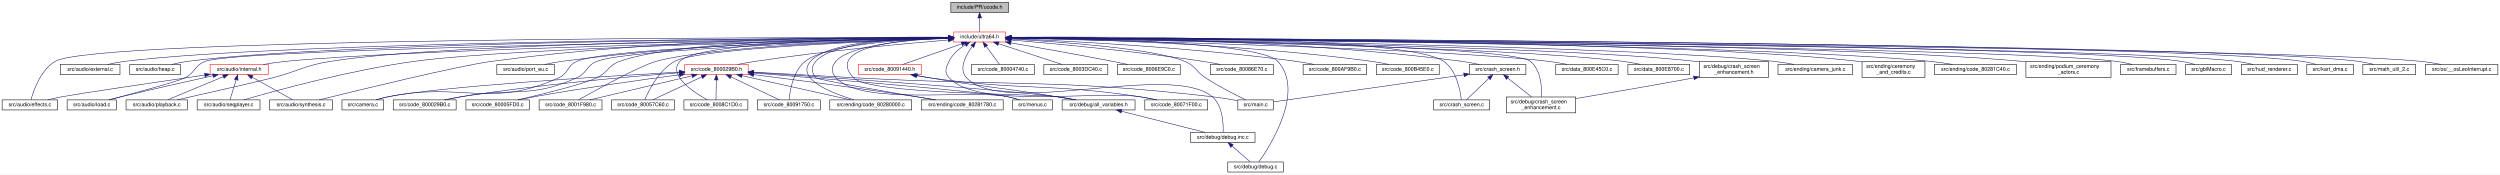
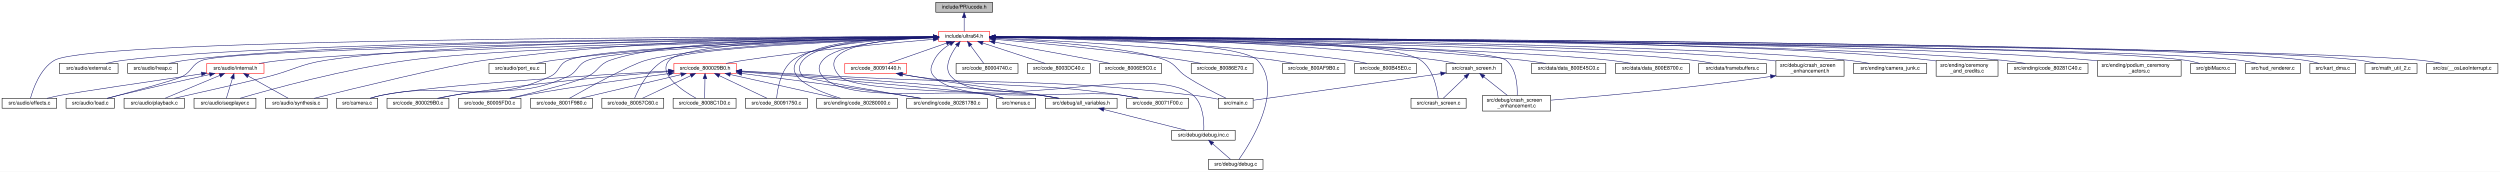
- <svg xmlns="http://www.w3.org/2000/svg" xmlns:xlink="http://www.w3.org/1999/xlink" width="4730pt" height="330pt" viewBox="0.00 0.00 4730.00 330.00">
+ <svg xmlns="http://www.w3.org/2000/svg" xmlns:xlink="http://www.w3.org/1999/xlink" width="4806pt" height="330pt" viewBox="0.00 0.00 4806.00 330.00">
  <g id="graph0" class="graph" transform="scale(1 1) rotate(0) translate(4 326)">
-     <polygon fill="white" stroke="transparent" points="-4,4 -4,-326 4726,-326 4726,4 -4,4" />
+     <polygon fill="white" stroke="transparent" points="-4,4 -4,-326 4802,-326 4802,4 -4,4" />
    <g id="node1" class="node">
      <g id="a_node1">
        <a xlink:title=" ">
          <polygon fill="#bfbfbf" stroke="black" points="1795,-302.5 1795,-321.5 1904,-321.5 1904,-302.5 1795,-302.5" />
          <text text-anchor="middle" x="1849.5" y="-309.5" font-family="Helvetica,sans-Serif" font-size="10.00">include/PR/ucode.h</text>
        </a>
      </g>
    </g>
    <g id="node2" class="node">
      <g id="a_node2">
        <a xlink:href="ultra64_8h.html" target="_top" xlink:title=" ">
          <polygon fill="white" stroke="red" points="1800.5,-246.5 1800.5,-265.5 1898.5,-265.5 1898.5,-246.5 1800.5,-246.5" />
          <text text-anchor="middle" x="1849.5" y="-253.5" font-family="Helvetica,sans-Serif" font-size="10.00">include/ultra64.h</text>
        </a>
      </g>
    </g>
    <g id="edge1" class="edge">
      <path fill="none" stroke="midnightblue" d="M1849.5,-291.8C1849.5,-282.91 1849.5,-272.78 1849.5,-265.75" />
      <polygon fill="midnightblue" stroke="midnightblue" points="1846,-292.08 1849.5,-302.08 1853,-292.08 1846,-292.08" />
    </g>
    <g id="node3" class="node">
      <g id="a_node3">
        <a xlink:href="effects_8c.html" target="_top" xlink:title=" ">
          <polygon fill="white" stroke="black" points="0,-118 0,-137 105,-137 105,-118 0,-118" />
          <text text-anchor="middle" x="52.5" y="-125" font-family="Helvetica,sans-Serif" font-size="10.00">src/audio/effects.c</text>
        </a>
      </g>
    </g>
    <g id="edge2" class="edge">
      <path fill="none" stroke="midnightblue" d="M1790.34,-255.08C1493.18,-255.29 174.79,-253.74 100.5,-210 72.77,-193.67 59.36,-154.57 54.6,-137.14" />
      <polygon fill="midnightblue" stroke="midnightblue" points="1790.48,-258.58 1800.47,-255.07 1790.47,-251.58 1790.48,-258.58" />
    </g>
    <g id="node4" class="node">
      <g id="a_node4">
        <a xlink:href="external_8c.html" target="_top" xlink:title=" ">
          <polygon fill="white" stroke="black" points="110,-185 110,-204 223,-204 223,-185 110,-185" />
          <text text-anchor="middle" x="166.5" y="-192" font-family="Helvetica,sans-Serif" font-size="10.00">src/audio/external.c</text>
        </a>
      </g>
    </g>
    <g id="edge3" class="edge">
      <path fill="none" stroke="midnightblue" d="M1790.17,-254.85C1536.61,-253.96 542.84,-248.06 232.5,-210 221.67,-208.67 210,-206.39 199.53,-204.03" />
      <polygon fill="midnightblue" stroke="midnightblue" points="1790.27,-258.35 1800.28,-254.88 1790.29,-251.35 1790.27,-258.35" />
    </g>
    <g id="node5" class="node">
      <g id="a_node5">
        <a xlink:href="heap_8c.html" target="_top" xlink:title=" ">
          <polygon fill="white" stroke="black" points="241.5,-185 241.5,-204 337.5,-204 337.5,-185 241.5,-185" />
          <text text-anchor="middle" x="289.5" y="-192" font-family="Helvetica,sans-Serif" font-size="10.00">src/audio/heap.c</text>
        </a>
      </g>
    </g>
    <g id="edge4" class="edge">
      <path fill="none" stroke="midnightblue" d="M1789.84,-254.8C1547.58,-253.73 636.86,-247.27 351.5,-210 341.31,-208.67 330.34,-206.39 320.5,-204.03" />
      <polygon fill="midnightblue" stroke="midnightblue" points="1790.18,-258.3 1800.19,-254.84 1790.21,-251.3 1790.18,-258.3" />
    </g>
    <g id="node6" class="node">
      <g id="a_node6">
        <a xlink:href="internal_8h.html" target="_top" xlink:title=" ">
          <polygon fill="white" stroke="red" points="393.5,-185 393.5,-204 503.5,-204 503.5,-185 393.5,-185" />
          <text text-anchor="middle" x="448.5" y="-192" font-family="Helvetica,sans-Serif" font-size="10.00">src/audio/internal.h</text>
        </a>
      </g>
    </g>
    <g id="edge5" class="edge">
      <path fill="none" stroke="midnightblue" d="M1790.09,-253.97C1567.86,-249.95 785.62,-234.37 537.5,-210 523.32,-208.61 507.98,-206.37 494.09,-204.07" />
      <polygon fill="midnightblue" stroke="midnightblue" points="1790.18,-257.47 1800.24,-254.15 1790.31,-250.47 1790.18,-257.47" />
    </g>
    <g id="node7" class="node">
      <g id="a_node7">
        <a xlink:href="load_8c.html" target="_top" xlink:title=" ">
          <polygon fill="white" stroke="black" points="123,-118 123,-137 216,-137 216,-118 123,-118" />
          <text text-anchor="middle" x="169.5" y="-125" font-family="Helvetica,sans-Serif" font-size="10.00">src/audio/load.c</text>
        </a>
      </g>
    </g>
    <g id="edge11" class="edge">
      <path fill="none" stroke="midnightblue" d="M1790.15,-254.24C1524.08,-250.7 451.28,-234.95 384.5,-210 364.08,-202.37 365.82,-189.09 346.5,-179 333.61,-172.27 249.59,-149.59 202.09,-137.03" />
      <polygon fill="midnightblue" stroke="midnightblue" points="1790.33,-257.74 1800.37,-254.38 1790.42,-250.74 1790.33,-257.74" />
    </g>
    <g id="node8" class="node">
      <g id="a_node8">
        <a xlink:href="playback_8c.html" target="_top" xlink:title=" ">
          <polygon fill="white" stroke="black" points="234.5,-118 234.5,-137 350.5,-137 350.5,-118 234.5,-118" />
          <text text-anchor="middle" x="292.5" y="-125" font-family="Helvetica,sans-Serif" font-size="10.00">src/audio/playback.c</text>
        </a>
      </g>
    </g>
    <g id="edge12" class="edge">
      <path fill="none" stroke="midnightblue" d="M1790.26,-254.71C1577.25,-253.39 850.72,-246.25 621.5,-210 571.75,-202.13 561.28,-191.53 512.5,-179 478.53,-170.28 384.5,-149.06 331.02,-137.09" />
      <polygon fill="midnightblue" stroke="midnightblue" points="1790.29,-258.21 1800.31,-254.77 1790.33,-251.21 1790.29,-258.21" />
    </g>
    <g id="node9" class="node">
      <g id="a_node9">
        <a xlink:href="seqplayer_8c.html" target="_top" xlink:title=" ">
          <polygon fill="white" stroke="black" points="369,-118 369,-137 488,-137 488,-118 369,-118" />
          <text text-anchor="middle" x="428.5" y="-125" font-family="Helvetica,sans-Serif" font-size="10.00">src/audio/seqplayer.c</text>
        </a>
      </g>
    </g>
    <g id="edge14" class="edge">
      <path fill="none" stroke="midnightblue" d="M1790.33,-253.95C1595.92,-250.29 978.06,-236.79 780.5,-210 658.67,-193.48 517.06,-154.48 457.37,-137.11" />
      <polygon fill="midnightblue" stroke="midnightblue" points="1790.29,-257.45 1800.35,-254.14 1790.42,-250.46 1790.29,-257.45" />
    </g>
    <g id="node10" class="node">
      <g id="a_node10">
        <a xlink:href="synthesis_8c.html" target="_top" xlink:title=" ">
          <polygon fill="white" stroke="black" points="506,-118 506,-137 625,-137 625,-118 506,-118" />
          <text text-anchor="middle" x="565.5" y="-125" font-family="Helvetica,sans-Serif" font-size="10.00">src/audio/synthesis.c</text>
        </a>
      </g>
    </g>
    <g id="edge15" class="edge">
      <path fill="none" stroke="midnightblue" d="M1790.03,-255.66C1642.86,-256.51 1250.17,-254.09 926.5,-210 862.6,-201.3 676.92,-156.13 599.76,-137.03" />
      <polygon fill="midnightblue" stroke="midnightblue" points="1790.22,-259.16 1800.19,-255.59 1790.17,-252.16 1790.22,-259.16" />
    </g>
    <g id="node11" class="node">
      <g id="a_node11">
        <a xlink:href="port__eu_8c.html" target="_top" xlink:title=" ">
          <polygon fill="white" stroke="black" points="936,-185 936,-204 1045,-204 1045,-185 936,-185" />
          <text text-anchor="middle" x="990.5" y="-192" font-family="Helvetica,sans-Serif" font-size="10.00">src/audio/port_eu.c</text>
        </a>
      </g>
    </g>
    <g id="edge13" class="edge">
      <path fill="none" stroke="midnightblue" d="M1789.97,-254.66C1657.9,-253.22 1330.64,-246 1059.5,-210 1048.58,-208.55 1036.81,-206.33 1026.14,-204.05" />
      <polygon fill="midnightblue" stroke="midnightblue" points="1790.23,-258.16 1800.26,-254.76 1790.3,-251.16 1790.23,-258.16" />
    </g>
    <g id="node12" class="node">
      <g id="a_node12">
        <a xlink:href="camera_8c.html" target="_top" xlink:title=" ">
          <polygon fill="white" stroke="black" points="643,-118 643,-137 722,-137 722,-118 643,-118" />
          <text text-anchor="middle" x="682.5" y="-125" font-family="Helvetica,sans-Serif" font-size="10.00">src/camera.c</text>
        </a>
      </g>
    </g>
    <g id="edge16" class="edge">
      <path fill="none" stroke="midnightblue" d="M1790.1,-253.77C1622.1,-249.96 1151.52,-237 1087.5,-210 1068.66,-202.05 1072.13,-187.43 1053.5,-179 921.91,-119.42 872,-172.01 730.5,-143 723,-141.46 714.98,-139.27 707.69,-137.05" />
      <polygon fill="midnightblue" stroke="midnightblue" points="1790.18,-257.27 1800.25,-253.99 1790.33,-250.27 1790.18,-257.27" />
    </g>
    <g id="node13" class="node">
      <g id="a_node13">
        <a xlink:href="code__800029B0_8c.html" target="_top" xlink:title=" ">
          <polygon fill="white" stroke="black" points="740,-118 740,-137 859,-137 859,-118 740,-118" />
          <text text-anchor="middle" x="799.5" y="-125" font-family="Helvetica,sans-Serif" font-size="10.00">src/code_800029B0.c</text>
        </a>
      </g>
    </g>
    <g id="edge17" class="edge">
      <path fill="none" stroke="midnightblue" d="M1790.11,-253.39C1628.11,-248.72 1186.6,-233.92 1125.5,-210 1105.2,-202.05 1107.37,-187.96 1087.5,-179 997.58,-138.45 965.46,-161.15 868.5,-143 858.75,-141.18 848.27,-139.05 838.49,-137.01" />
      <polygon fill="midnightblue" stroke="midnightblue" points="1790.27,-256.9 1800.37,-253.69 1790.47,-249.9 1790.27,-256.9" />
    </g>
    <g id="node14" class="node">
      <g id="a_node14">
        <a xlink:href="code__800029B0_8h.html" target="_top" xlink:title=" ">
          <polygon fill="white" stroke="red" points="1291.5,-185 1291.5,-204 1411.5,-204 1411.5,-185 1291.5,-185" />
          <text text-anchor="middle" x="1351.5" y="-192" font-family="Helvetica,sans-Serif" font-size="10.00">src/code_800029B0.h</text>
        </a>
      </g>
    </g>
    <g id="edge18" class="edge">
      <path fill="none" stroke="midnightblue" d="M1790.21,-250.36C1708.04,-243.55 1555.01,-229.52 1425.5,-210 1414.5,-208.34 1402.64,-206.19 1391.71,-204.05" />
      <polygon fill="midnightblue" stroke="midnightblue" points="1790.1,-253.86 1800.36,-251.19 1790.68,-246.89 1790.1,-253.86" />
    </g>
    <g id="node15" class="node">
      <g id="a_node15">
        <a xlink:href="code__80005FD0_8c.html" target="_top" xlink:title=" ">
          <polygon fill="white" stroke="black" points="877.5,-118 877.5,-137 997.5,-137 997.5,-118 877.5,-118" />
          <text text-anchor="middle" x="937.5" y="-125" font-family="Helvetica,sans-Serif" font-size="10.00">src/code_80005FD0.c</text>
        </a>
      </g>
    </g>
    <g id="edge34" class="edge">
      <path fill="none" stroke="midnightblue" d="M1789.96,-255.25C1645.9,-255.18 1282.03,-250.84 1168.5,-210 1146.33,-202.03 1146.78,-189.11 1125.5,-179 1099.1,-166.46 1022.52,-147.8 975.65,-137.03" />
      <polygon fill="midnightblue" stroke="midnightblue" points="1790.36,-258.75 1800.36,-255.25 1790.36,-251.75 1790.36,-258.75" />
    </g>
    <g id="node16" class="node">
      <g id="a_node16">
        <a xlink:href="code__8001F980_8c.html" target="_top" xlink:title=" ">
          <polygon fill="white" stroke="black" points="1016,-118 1016,-137 1135,-137 1135,-118 1016,-118" />
          <text text-anchor="middle" x="1075.5" y="-125" font-family="Helvetica,sans-Serif" font-size="10.00">src/code_8001F980.c</text>
        </a>
      </g>
    </g>
    <g id="edge35" class="edge">
      <path fill="none" stroke="midnightblue" d="M1789.85,-253.58C1656.99,-249.92 1340.35,-238.44 1237.5,-210 1207,-201.57 1124.53,-156.13 1090.5,-137" />
      <polygon fill="midnightblue" stroke="midnightblue" points="1790.14,-257.08 1800.23,-253.86 1790.33,-250.09 1790.14,-257.08" />
    </g>
    <g id="node17" class="node">
      <g id="a_node17">
        <a xlink:href="code__80057C60_8c.html" target="_top" xlink:title=" ">
          <polygon fill="white" stroke="black" points="1153,-118 1153,-137 1272,-137 1272,-118 1153,-118" />
          <text text-anchor="middle" x="1212.5" y="-125" font-family="Helvetica,sans-Serif" font-size="10.00">src/code_80057C60.c</text>
        </a>
      </g>
    </g>
    <g id="edge37" class="edge">
      <path fill="none" stroke="midnightblue" d="M1790.12,-253.16C1651.9,-248.47 1316.95,-234.69 1272.5,-210 1242.39,-193.28 1223.22,-154.39 1215.88,-137.08" />
      <polygon fill="midnightblue" stroke="midnightblue" points="1790.01,-256.66 1800.12,-253.49 1790.25,-249.66 1790.01,-256.66" />
    </g>
    <g id="node18" class="node">
      <g id="a_node18">
        <a xlink:href="code__8008C1D0_8c.html" target="_top" xlink:title=" ">
          <polygon fill="white" stroke="black" points="1290,-118 1290,-137 1411,-137 1411,-118 1290,-118" />
          <text text-anchor="middle" x="1350.5" y="-125" font-family="Helvetica,sans-Serif" font-size="10.00">src/code_8008C1D0.c</text>
        </a>
      </g>
    </g>
    <g id="edge41" class="edge">
      <path fill="none" stroke="midnightblue" d="M1790.37,-254.74C1652.04,-253.52 1316.45,-246.75 1282.5,-210 1258.87,-184.42 1307.19,-152.19 1334.11,-137.07" />
      <polygon fill="midnightblue" stroke="midnightblue" points="1790.35,-258.24 1800.38,-254.82 1790.4,-251.24 1790.35,-258.24" />
    </g>
    <g id="node19" class="node">
      <g id="a_node19">
        <a xlink:href="code__80091750_8c.html" target="_top" xlink:title=" ">
          <polygon fill="white" stroke="black" points="1429,-118 1429,-137 1548,-137 1548,-118 1429,-118" />
          <text text-anchor="middle" x="1488.5" y="-125" font-family="Helvetica,sans-Serif" font-size="10.00">src/code_80091750.c</text>
        </a>
      </g>
    </g>
    <g id="edge45" class="edge">
      <path fill="none" stroke="midnightblue" d="M1790.28,-254.02C1706.83,-251.47 1560.24,-242.37 1519.5,-210 1496.39,-191.64 1490.5,-153.96 1489,-137.05" />
      <polygon fill="midnightblue" stroke="midnightblue" points="1790.28,-257.52 1800.38,-254.3 1790.48,-250.52 1790.28,-257.52" />
    </g>
    <g id="node20" class="node">
      <g id="a_node20">
        <a xlink:href="all__variables_8h.html" target="_top" xlink:title=" ">
          <polygon fill="white" stroke="black" points="2005.5,-118 2005.5,-137 2143.5,-137 2143.5,-118 2005.5,-118" />
          <text text-anchor="middle" x="2074.5" y="-125" font-family="Helvetica,sans-Serif" font-size="10.00">src/debug/all_variables.h</text>
        </a>
      </g>
    </g>
-     <g id="edge55" class="edge">
+     <g id="edge56" class="edge">
      <path fill="none" stroke="midnightblue" d="M1790.23,-254.39C1703.18,-251.54 1556.63,-238.14 1610.5,-179 1639.43,-147.24 1952.94,-148.88 1995.5,-143 2007.38,-141.36 2020.19,-139.18 2031.97,-137.02" />
      <polygon fill="midnightblue" stroke="midnightblue" points="1790.17,-257.89 1800.27,-254.68 1790.38,-250.89 1790.17,-257.89" />
    </g>
    <g id="node21" class="node">
      <g id="a_node21">
        <a xlink:href="debug_8inc_8c.html" target="_top" xlink:title=" ">
          <polygon fill="white" stroke="black" points="2248.5,-56.5 2248.5,-75.5 2370.5,-75.5 2370.5,-56.5 2248.5,-56.5" />
          <text text-anchor="middle" x="2309.5" y="-63.5" font-family="Helvetica,sans-Serif" font-size="10.00">src/debug/debug.inc.c</text>
        </a>
      </g>
    </g>
-     <g id="edge60" class="edge">
+     <g id="edge61" class="edge">
      <path fill="none" stroke="midnightblue" d="M1835.63,-238.4C1823.25,-221.5 1809.23,-195.49 1824.5,-179 1894.9,-102.94 2209.92,-209.4 2289.5,-143 2309.61,-126.22 2310.81,-91.86 2310.15,-75.73" />
      <polygon fill="midnightblue" stroke="midnightblue" points="1832.89,-240.57 1841.8,-246.31 1838.41,-236.27 1832.89,-240.57" />
    </g>
    <g id="node22" class="node">
      <g id="a_node22">
        <a xlink:href="debug_8c.html" target="_top" xlink:title=" ">
          <polygon fill="white" stroke="black" points="2319,-0.5 2319,-19.5 2424,-19.5 2424,-0.5 2319,-0.5" />
          <text text-anchor="middle" x="2371.5" y="-7.5" font-family="Helvetica,sans-Serif" font-size="10.00">src/debug/debug.c</text>
        </a>
      </g>
    </g>
-     <g id="edge59" class="edge">
+     <g id="edge60" class="edge">
      <path fill="none" stroke="midnightblue" d="M1909.23,-254.71C2047.38,-253.41 2379.81,-246.49 2413.5,-210 2465.48,-153.71 2399.16,-49.86 2377.75,-19.53" />
      <polygon fill="midnightblue" stroke="midnightblue" points="1908.81,-251.21 1898.84,-254.8 1908.87,-258.21 1908.81,-251.21" />
    </g>
    <g id="node23" class="node">
      <g id="a_node23">
        <a xlink:href="code__80280000_8c.html" target="_top" xlink:title=" ">
          <polygon fill="white" stroke="black" points="1566,-118 1566,-137 1721,-137 1721,-118 1566,-118" />
          <text text-anchor="middle" x="1643.5" y="-125" font-family="Helvetica,sans-Serif" font-size="10.00">src/ending/code_80280000.c</text>
        </a>
      </g>
    </g>
-     <g id="edge63" class="edge">
+     <g id="edge64" class="edge">
      <path fill="none" stroke="midnightblue" d="M1790.38,-255.53C1707.36,-254.87 1562.62,-248.11 1529.5,-210 1500.77,-176.95 1568.8,-150.08 1611.73,-137.04" />
      <polygon fill="midnightblue" stroke="midnightblue" points="1790.42,-259.03 1800.44,-255.58 1790.46,-252.03 1790.42,-259.03" />
    </g>
    <g id="node24" class="node">
      <g id="a_node24">
        <a xlink:href="code__80281780_8c.html" target="_top" xlink:title=" ">
          <polygon fill="white" stroke="black" points="1739,-118 1739,-137 1894,-137 1894,-118 1739,-118" />
          <text text-anchor="middle" x="1816.5" y="-125" font-family="Helvetica,sans-Serif" font-size="10.00">src/ending/code_80281780.c</text>
        </a>
      </g>
    </g>
-     <g id="edge64" class="edge">
+     <g id="edge65" class="edge">
      <path fill="none" stroke="midnightblue" d="M1790.35,-255.22C1709.62,-254.11 1571.28,-246.73 1539.5,-210 1530.48,-199.58 1530.67,-189.58 1539.5,-179 1543.12,-174.67 1685.78,-150.29 1764.91,-137.05" />
      <polygon fill="midnightblue" stroke="midnightblue" points="1790.34,-258.72 1800.38,-255.33 1790.42,-251.72 1790.34,-258.72" />
    </g>
    <g id="node25" class="node">
      <g id="a_node25">
        <a xlink:href="main_8c.html" target="_top" xlink:title=" ">
          <polygon fill="white" stroke="black" points="2338,-118 2338,-137 2405,-137 2405,-118 2338,-118" />
          <text text-anchor="middle" x="2371.5" y="-125" font-family="Helvetica,sans-Serif" font-size="10.00">src/main.c</text>
        </a>
      </g>
    </g>
    <g id="edge71" class="edge">
      <path fill="none" stroke="midnightblue" d="M1909.02,-252.09C2002.62,-246.85 2179.55,-234.06 2237.5,-210 2257.95,-201.51 2257.98,-191.14 2276.5,-179 2301.97,-162.31 2333.52,-146.4 2353.08,-137.04" />
      <polygon fill="midnightblue" stroke="midnightblue" points="1908.64,-248.61 1898.85,-252.65 1909.03,-255.6 1908.64,-248.61" />
    </g>
    <g id="node26" class="node">
      <g id="a_node26">
        <a xlink:href="menus_8c.html" target="_top" xlink:title=" ">
          <polygon fill="white" stroke="black" points="1912,-118 1912,-137 1987,-137 1987,-118 1912,-118" />
          <text text-anchor="middle" x="1949.5" y="-125" font-family="Helvetica,sans-Serif" font-size="10.00">src/menus.c</text>
        </a>
      </g>
    </g>
    <g id="edge73" class="edge">
      <path fill="none" stroke="midnightblue" d="M1790.11,-253.81C1718.44,-250.97 1604.21,-241.49 1577.5,-210 1568.59,-199.49 1568.31,-189.26 1577.5,-179 1625.97,-124.86 1831.35,-157.78 1902.5,-143 1909.86,-141.47 1917.71,-139.28 1924.85,-137.06" />
      <polygon fill="midnightblue" stroke="midnightblue" points="1790.24,-257.32 1800.36,-254.18 1790.49,-250.32 1790.24,-257.32" />
    </g>
    <g id="node27" class="node">
      <g id="a_node27">
        <a xlink:href="code__80004740_8c.html" target="_top" xlink:title=" ">
          <polygon fill="white" stroke="black" points="1834,-185 1834,-204 1953,-204 1953,-185 1834,-185" />
          <text text-anchor="middle" x="1893.5" y="-192" font-family="Helvetica,sans-Serif" font-size="10.00">src/code_80004740.c</text>
        </a>
      </g>
    </g>
    <g id="edge33" class="edge">
      <path fill="none" stroke="midnightblue" d="M1861.82,-238.34C1870.08,-227.17 1880.61,-212.93 1887.21,-204.01" />
      <polygon fill="midnightblue" stroke="midnightblue" points="1858.94,-236.35 1855.8,-246.48 1864.56,-240.52 1858.94,-236.35" />
    </g>
    <g id="node28" class="node">
      <g id="a_node28">
        <a xlink:href="code__8003DC40_8c.html" target="_top" xlink:title=" ">
          <polygon fill="white" stroke="black" points="1971,-185 1971,-204 2092,-204 2092,-185 1971,-185" />
          <text text-anchor="middle" x="2031.5" y="-192" font-family="Helvetica,sans-Serif" font-size="10.00">src/code_8003DC40.c</text>
        </a>
      </g>
    </g>
    <g id="edge36" class="edge">
      <path fill="none" stroke="midnightblue" d="M1885.5,-243.23C1920.87,-231.67 1974,-214.3 2005.47,-204.01" />
      <polygon fill="midnightblue" stroke="midnightblue" points="1883.99,-240.04 1875.58,-246.48 1886.17,-246.69 1883.99,-240.04" />
    </g>
    <g id="node29" class="node">
      <g id="a_node29">
        <a xlink:href="code__8006E9C0_8c.html" target="_top" xlink:title=" ">
          <polygon fill="white" stroke="black" points="2110,-185 2110,-204 2229,-204 2229,-185 2110,-185" />
          <text text-anchor="middle" x="2169.5" y="-192" font-family="Helvetica,sans-Serif" font-size="10.00">src/code_8006E9C0.c</text>
        </a>
      </g>
    </g>
    <g id="edge38" class="edge">
      <path fill="none" stroke="midnightblue" d="M1908.8,-244.88C1959.72,-236.07 2035.05,-222.74 2100.5,-210 2109.99,-208.15 2120.2,-206.06 2129.77,-204.06" />
      <polygon fill="midnightblue" stroke="midnightblue" points="1907.9,-241.48 1898.64,-246.64 1909.09,-248.38 1907.9,-241.48" />
    </g>
    <g id="node30" class="node">
      <g id="a_node30">
        <a xlink:href="code__80071F00_8c.html" target="_top" xlink:title=" ">
          <polygon fill="white" stroke="black" points="2162,-118 2162,-137 2281,-137 2281,-118 2162,-118" />
          <text text-anchor="middle" x="2221.5" y="-125" font-family="Helvetica,sans-Serif" font-size="10.00">src/code_80071F00.c</text>
        </a>
      </g>
    </g>
    <g id="edge39" class="edge">
      <path fill="none" stroke="midnightblue" d="M1822.37,-241.32C1810.6,-233.82 1798.02,-223.32 1791.5,-210 1785.44,-197.63 1782.25,-189.21 1791.5,-179 1845.6,-119.23 2072.82,-155.31 2152.5,-143 2162.9,-141.39 2174.1,-139.23 2184.39,-137.06" />
      <polygon fill="midnightblue" stroke="midnightblue" points="1820.72,-244.41 1831.11,-246.47 1824.27,-238.38 1820.72,-244.41" />
    </g>
    <g id="node31" class="node">
      <g id="a_node31">
        <a xlink:href="code__80086E70_8c.html" target="_top" xlink:title=" ">
          <polygon fill="white" stroke="black" points="2286,-185 2286,-204 2405,-204 2405,-185 2286,-185" />
          <text text-anchor="middle" x="2345.5" y="-192" font-family="Helvetica,sans-Serif" font-size="10.00">src/code_80086E70.c</text>
        </a>
      </g>
    </g>
    <g id="edge40" class="edge">
      <path fill="none" stroke="midnightblue" d="M1908.84,-250.32C1990.71,-243.48 2142.77,-229.44 2271.5,-210 2282.5,-208.34 2294.36,-206.18 2305.28,-204.04" />
      <polygon fill="midnightblue" stroke="midnightblue" points="1908.41,-246.84 1898.73,-251.15 1908.99,-253.82 1908.41,-246.84" />
    </g>
    <g id="node32" class="node">
      <g id="a_node32">
        <a xlink:href="code__80091440_8h.html" target="_top" xlink:title=" ">
          <polygon fill="white" stroke="red" points="1620,-185 1620,-204 1739,-204 1739,-185 1620,-185" />
          <text text-anchor="middle" x="1679.5" y="-192" font-family="Helvetica,sans-Serif" font-size="10.00">src/code_80091440.h</text>
        </a>
      </g>
    </g>
    <g id="edge42" class="edge">
      <path fill="none" stroke="midnightblue" d="M1815.45,-243.08C1782.41,-231.52 1733.08,-214.25 1703.81,-204.01" />
      <polygon fill="midnightblue" stroke="midnightblue" points="1814.55,-246.48 1825.14,-246.48 1816.86,-239.87 1814.55,-246.48" />
    </g>
    <g id="node33" class="node">
      <g id="a_node33">
        <a xlink:href="code__800AF9B0_8c.html" target="_top" xlink:title=" ">
          <polygon fill="white" stroke="black" points="2461.5,-185 2461.5,-204 2581.5,-204 2581.5,-185 2461.5,-185" />
          <text text-anchor="middle" x="2521.5" y="-192" font-family="Helvetica,sans-Serif" font-size="10.00">src/code_800AF9B0.c</text>
        </a>
      </g>
    </g>
    <g id="edge46" class="edge">
      <path fill="none" stroke="midnightblue" d="M1908.55,-252.88C2016.13,-248.49 2251.1,-236.54 2447.5,-210 2458.92,-208.46 2471.23,-206.26 2482.47,-204.04" />
      <polygon fill="midnightblue" stroke="midnightblue" points="1908.39,-249.38 1898.54,-253.28 1908.67,-256.37 1908.39,-249.38" />
    </g>
    <g id="node34" class="node">
      <g id="a_node34">
        <a xlink:href="code__800B45E0_8c.html" target="_top" xlink:title=" ">
          <polygon fill="white" stroke="black" points="2600,-185 2600,-204 2719,-204 2719,-185 2600,-185" />
          <text text-anchor="middle" x="2659.5" y="-192" font-family="Helvetica,sans-Serif" font-size="10.00">src/code_800B45E0.c</text>
        </a>
      </g>
    </g>
    <g id="edge47" class="edge">
      <path fill="none" stroke="midnightblue" d="M1908.94,-254.34C2035.08,-252.29 2338.61,-243.93 2590.5,-210 2601.42,-208.53 2613.19,-206.3 2623.86,-204.03" />
      <polygon fill="midnightblue" stroke="midnightblue" points="1908.67,-250.84 1898.73,-254.5 1908.78,-257.84 1908.67,-250.84" />
    </g>
    <g id="node35" class="node">
      <g id="a_node35">
        <a xlink:href="crash__screen_8c.html" target="_top" xlink:title=" ">
          <polygon fill="white" stroke="black" points="2708.5,-118 2708.5,-137 2814.5,-137 2814.5,-118 2708.5,-118" />
          <text text-anchor="middle" x="2761.5" y="-125" font-family="Helvetica,sans-Serif" font-size="10.00">src/crash_screen.c</text>
        </a>
      </g>
    </g>
    <g id="edge48" class="edge">
      <path fill="none" stroke="midnightblue" d="M1908.97,-255.57C2095.55,-256.87 2660.93,-256.86 2727.5,-210 2751.95,-192.79 2758.88,-154.51 2760.79,-137.25" />
      <polygon fill="midnightblue" stroke="midnightblue" points="1908.82,-252.07 1898.8,-255.5 1908.77,-259.07 1908.82,-252.07" />
    </g>
    <g id="node36" class="node">
      <g id="a_node36">
        <a xlink:href="crash__screen_8h.html" target="_top" xlink:title=" ">
          <polygon fill="white" stroke="black" points="2776,-185 2776,-204 2883,-204 2883,-185 2776,-185" />
          <text text-anchor="middle" x="2829.5" y="-192" font-family="Helvetica,sans-Serif" font-size="10.00">src/crash_screen.h</text>
        </a>
      </g>
    </g>
    <g id="edge49" class="edge">
      <path fill="none" stroke="midnightblue" d="M1908.76,-255.36C2054.5,-255.54 2441.81,-251.7 2761.5,-210 2772.39,-208.58 2784.13,-206.34 2794.74,-204.04" />
      <polygon fill="midnightblue" stroke="midnightblue" points="1908.69,-251.86 1898.68,-255.34 1908.68,-258.86 1908.69,-251.86" />
    </g>
    <g id="node37" class="node">
      <g id="a_node37">
        <a xlink:href="crash__screen__enhancement_8c.html" target="_top" xlink:title=" ">
          <polygon fill="white" stroke="black" points="2846,-112.5 2846,-142.5 2977,-142.5 2977,-112.5 2846,-112.5" />
          <text text-anchor="start" x="2854" y="-130.5" font-family="Helvetica,sans-Serif" font-size="10.00">src/debug/crash_screen</text>
          <text text-anchor="middle" x="2911.5" y="-119.5" font-family="Helvetica,sans-Serif" font-size="10.00">_enhancement.c</text>
        </a>
      </g>
    </g>
-     <g id="edge56" class="edge">
+     <g id="edge57" class="edge">
      <path fill="none" stroke="midnightblue" d="M1908.88,-254.39C2124.2,-251.92 2853.33,-241.29 2891.5,-210 2911.33,-193.74 2913.35,-161.32 2912.67,-142.64" />
      <polygon fill="midnightblue" stroke="midnightblue" points="1908.68,-250.89 1898.72,-254.5 1908.76,-257.89 1908.68,-250.89" />
    </g>
    <g id="node38" class="node">
      <g id="a_node38">
        <a xlink:href="data__800E45C0_8c.html" target="_top" xlink:title=" ">
-           <polygon fill="white" stroke="black" points="2939.5,-185 2939.5,-204 3057.5,-204 3057.5,-185 2939.5,-185" />
-           <text text-anchor="middle" x="2998.5" y="-192" font-family="Helvetica,sans-Serif" font-size="10.00">src/data_800E45C0.c</text>
+           <polygon fill="white" stroke="black" points="2940,-185 2940,-204 3083,-204 3083,-185 2940,-185" />
+           <text text-anchor="middle" x="3011.5" y="-192" font-family="Helvetica,sans-Serif" font-size="10.00">src/data/data_800E45C0.c</text>
        </a>
      </g>
    </g>
    <g id="edge53" class="edge">
-       <path fill="none" stroke="midnightblue" d="M1908.69,-253.73C2103.9,-249.35 2726.13,-233.82 2925.5,-210 2937.18,-208.6 2949.77,-206.37 2961.17,-204.07" />
-       <polygon fill="midnightblue" stroke="midnightblue" points="1908.55,-250.23 1898.63,-253.95 1908.71,-257.23 1908.55,-250.23" />
+       <path fill="none" stroke="midnightblue" d="M1909.02,-255.12C2072.08,-254.89 2539.53,-250.45 2925.5,-210 2939.2,-208.56 2954.03,-206.32 2967.45,-204.02" />
+       <polygon fill="midnightblue" stroke="midnightblue" points="1908.72,-251.62 1898.72,-255.13 1908.73,-258.62 1908.72,-251.62" />
    </g>
    <g id="node39" class="node">
      <g id="a_node39">
        <a xlink:href="data__800E8700_8c.html" target="_top" xlink:title=" ">
-           <polygon fill="white" stroke="black" points="3076,-185 3076,-204 3193,-204 3193,-185 3076,-185" />
-           <text text-anchor="middle" x="3134.5" y="-192" font-family="Helvetica,sans-Serif" font-size="10.00">src/data_800E8700.c</text>
+           <polygon fill="white" stroke="black" points="3101.5,-185 3101.5,-204 3243.5,-204 3243.5,-185 3101.5,-185" />
+           <text text-anchor="middle" x="3172.5" y="-192" font-family="Helvetica,sans-Serif" font-size="10.00">src/data/data_800E8700.c</text>
        </a>
      </g>
    </g>
    <g id="edge54" class="edge">
-       <path fill="none" stroke="midnightblue" d="M1908.81,-254.17C2120.51,-250.98 2838.5,-238.31 3066.5,-210 3077.52,-208.63 3089.4,-206.37 3100.1,-204.04" />
-       <polygon fill="midnightblue" stroke="midnightblue" points="1908.47,-250.67 1898.52,-254.32 1908.57,-257.67 1908.47,-250.67" />
+       <path fill="none" stroke="midnightblue" d="M1908.63,-253.98C2122.95,-250.12 2858.7,-235.29 3092.5,-210 3105.41,-208.6 3119.37,-206.34 3131.97,-204.01" />
+       <polygon fill="midnightblue" stroke="midnightblue" points="1908.46,-250.49 1898.52,-254.16 1908.59,-257.48 1908.46,-250.49" />
    </g>
    <g id="node40" class="node">
      <g id="a_node40">
-         <a xlink:href="crash__screen__enhancement_8h.html" target="_top" xlink:title=" ">
-           <polygon fill="white" stroke="black" points="3211,-179.5 3211,-209.5 3342,-209.5 3342,-179.5 3211,-179.5" />
-           <text text-anchor="start" x="3219" y="-197.5" font-family="Helvetica,sans-Serif" font-size="10.00">src/debug/crash_screen</text>
-           <text text-anchor="middle" x="3276.5" y="-186.5" font-family="Helvetica,sans-Serif" font-size="10.00">_enhancement.h</text>
-         </a>
-       </g>
-     </g>
-     <g id="edge57" class="edge">
-       <path fill="none" stroke="midnightblue" d="M1908.54,-254.3C2134.72,-251.4 2946.21,-239.18 3202.5,-210 3205.23,-209.69 3208.01,-209.33 3210.82,-208.94" />
-       <polygon fill="midnightblue" stroke="midnightblue" points="1908.48,-250.8 1898.53,-254.42 1908.57,-257.8 1908.48,-250.8" />
+         <a xlink:href="framebuffers_8c.html" target="_top" xlink:title=" ">
+           <polygon fill="white" stroke="black" points="3261.5,-185 3261.5,-204 3391.5,-204 3391.5,-185 3261.5,-185" />
+           <text text-anchor="middle" x="3326.5" y="-192" font-family="Helvetica,sans-Serif" font-size="10.00">src/data/framebuffers.c</text>
+         </a>
+       </g>
+     </g>
+     <g id="edge55" class="edge">
+       <path fill="none" stroke="midnightblue" d="M1908.76,-254.37C2140.53,-251.73 2985.99,-240.18 3252.5,-210 3264.47,-208.64 3277.39,-206.39 3289.04,-204.06" />
+       <polygon fill="midnightblue" stroke="midnightblue" points="1908.47,-250.88 1898.51,-254.49 1908.55,-257.88 1908.47,-250.88" />
    </g>
    <g id="node41" class="node">
      <g id="a_node41">
-         <a xlink:href="camera__junk_8c.html" target="_top" xlink:title=" ">
-           <polygon fill="white" stroke="black" points="3360,-185 3360,-204 3501,-204 3501,-185 3360,-185" />
-           <text text-anchor="middle" x="3430.5" y="-192" font-family="Helvetica,sans-Serif" font-size="10.00">src/ending/camera_junk.c</text>
-         </a>
-       </g>
-     </g>
-     <g id="edge61" class="edge">
-       <path fill="none" stroke="midnightblue" d="M1908.87,-254.42C2150.98,-251.89 3064.4,-240.47 3351.5,-210 3364.26,-208.65 3378.05,-206.39 3390.48,-204.06" />
-       <polygon fill="midnightblue" stroke="midnightblue" points="1908.49,-250.93 1898.52,-254.53 1908.56,-257.93 1908.49,-250.93" />
+         <a xlink:href="crash__screen__enhancement_8h.html" target="_top" xlink:title=" ">
+           <polygon fill="white" stroke="black" points="3410,-179.5 3410,-209.5 3541,-209.5 3541,-179.5 3410,-179.5" />
+           <text text-anchor="start" x="3418" y="-197.5" font-family="Helvetica,sans-Serif" font-size="10.00">src/debug/crash_screen</text>
+           <text text-anchor="middle" x="3475.5" y="-186.5" font-family="Helvetica,sans-Serif" font-size="10.00">_enhancement.h</text>
+         </a>
+       </g>
+     </g>
+     <g id="edge58" class="edge">
+       <path fill="none" stroke="midnightblue" d="M1908.79,-254.56C2155.72,-252.55 3103.37,-242.81 3400.5,-210 3403.53,-209.67 3406.62,-209.27 3409.74,-208.84" />
+       <polygon fill="midnightblue" stroke="midnightblue" points="1908.56,-251.07 1898.59,-254.65 1908.62,-258.07 1908.56,-251.07" />
    </g>
    <g id="node42" class="node">
      <g id="a_node42">
-         <a xlink:href="ceremony__and__credits_8c.html" target="_top" xlink:title=" ">
-           <polygon fill="white" stroke="black" points="3519,-179.5 3519,-209.5 3638,-209.5 3638,-179.5 3519,-179.5" />
-           <text text-anchor="start" x="3527" y="-197.5" font-family="Helvetica,sans-Serif" font-size="10.00">src/ending/ceremony</text>
-           <text text-anchor="middle" x="3578.5" y="-186.5" font-family="Helvetica,sans-Serif" font-size="10.00">_and_credits.c</text>
+         <a xlink:href="camera__junk_8c.html" target="_top" xlink:title=" ">
+           <polygon fill="white" stroke="black" points="3559,-185 3559,-204 3700,-204 3700,-185 3559,-185" />
+           <text text-anchor="middle" x="3629.5" y="-192" font-family="Helvetica,sans-Serif" font-size="10.00">src/ending/camera_junk.c</text>
        </a>
      </g>
    </g>
    <g id="edge62" class="edge">
-       <path fill="none" stroke="midnightblue" d="M1909.15,-254.85C2167.48,-253.96 3191.06,-248.06 3510.5,-210 3513.26,-209.67 3516.07,-209.29 3518.9,-208.85" />
-       <polygon fill="midnightblue" stroke="midnightblue" points="1908.84,-251.35 1898.85,-254.88 1908.86,-258.35 1908.84,-251.35" />
+       <path fill="none" stroke="midnightblue" d="M1908.86,-254.67C2170.48,-253 3222.14,-244.27 3550.5,-210 3563.4,-208.65 3577.35,-206.37 3589.89,-204.01" />
+       <polygon fill="midnightblue" stroke="midnightblue" points="1908.78,-251.17 1898.8,-254.73 1908.82,-258.17 1908.78,-251.17" />
    </g>
    <g id="node43" class="node">
      <g id="a_node43">
-         <a xlink:href="code__80281C40_8c.html" target="_top" xlink:title=" ">
-           <polygon fill="white" stroke="black" points="3656,-185 3656,-204 3811,-204 3811,-185 3656,-185" />
-           <text text-anchor="middle" x="3733.5" y="-192" font-family="Helvetica,sans-Serif" font-size="10.00">src/ending/code_80281C40.c</text>
-         </a>
-       </g>
-     </g>
-     <g id="edge65" class="edge">
-       <path fill="none" stroke="midnightblue" d="M1908.66,-254.65C2179.01,-252.88 3298.63,-243.6 3647.5,-210 3661.52,-208.65 3676.7,-206.37 3690.35,-204.01" />
-       <polygon fill="midnightblue" stroke="midnightblue" points="1908.64,-251.15 1898.66,-254.71 1908.68,-258.15 1908.64,-251.15" />
+         <a xlink:href="ceremony__and__credits_8c.html" target="_top" xlink:title=" ">
+           <polygon fill="white" stroke="black" points="3718,-179.5 3718,-209.5 3837,-209.5 3837,-179.5 3718,-179.5" />
+           <text text-anchor="start" x="3726" y="-197.5" font-family="Helvetica,sans-Serif" font-size="10.00">src/ending/ceremony</text>
+           <text text-anchor="middle" x="3777.5" y="-186.5" font-family="Helvetica,sans-Serif" font-size="10.00">_and_credits.c</text>
+         </a>
+       </g>
+     </g>
+     <g id="edge63" class="edge">
+       <path fill="none" stroke="midnightblue" d="M1908.91,-255.05C2185.48,-255.05 3348.63,-252.47 3709.5,-210 3712.26,-209.68 3715.07,-209.29 3717.9,-208.86" />
+       <polygon fill="midnightblue" stroke="midnightblue" points="1908.68,-251.55 1898.68,-255.05 1908.68,-258.55 1908.68,-251.55" />
    </g>
    <g id="node44" class="node">
      <g id="a_node44">
-         <a xlink:href="podium__ceremony__actors_8c.html" target="_top" xlink:title=" ">
-           <polygon fill="white" stroke="black" points="3829,-179.5 3829,-209.5 3990,-209.5 3990,-179.5 3829,-179.5" />
-           <text text-anchor="start" x="3837" y="-197.5" font-family="Helvetica,sans-Serif" font-size="10.00">src/ending/podium_ceremony</text>
-           <text text-anchor="middle" x="3909.5" y="-186.5" font-family="Helvetica,sans-Serif" font-size="10.00">_actors.c</text>
+         <a xlink:href="code__80281C40_8c.html" target="_top" xlink:title=" ">
+           <polygon fill="white" stroke="black" points="3855,-185 3855,-204 4010,-204 4010,-185 3855,-185" />
+           <text text-anchor="middle" x="3932.5" y="-192" font-family="Helvetica,sans-Serif" font-size="10.00">src/ending/code_80281C40.c</text>
        </a>
      </g>
    </g>
    <g id="edge66" class="edge">
-       <path fill="none" stroke="midnightblue" d="M1909.12,-254.75C2195.94,-253.4 3435.65,-245.57 3820.5,-210 3823.15,-209.76 3825.84,-209.48 3828.55,-209.18" />
-       <polygon fill="midnightblue" stroke="midnightblue" points="1908.91,-251.26 1898.93,-254.8 1908.94,-258.26 1908.91,-251.26" />
+       <path fill="none" stroke="midnightblue" d="M1908.96,-254.82C2197.79,-253.77 3456.25,-247.1 3846.5,-210 3860.52,-208.67 3875.7,-206.39 3889.35,-204.03" />
+       <polygon fill="midnightblue" stroke="midnightblue" points="1908.69,-251.32 1898.7,-254.86 1908.72,-258.32 1908.69,-251.32" />
    </g>
    <g id="node45" class="node">
      <g id="a_node45">
-         <a xlink:href="framebuffers_8c.html" target="_top" xlink:title=" ">
-           <polygon fill="white" stroke="black" points="4008,-185 4008,-204 4113,-204 4113,-185 4008,-185" />
-           <text text-anchor="middle" x="4060.5" y="-192" font-family="Helvetica,sans-Serif" font-size="10.00">src/framebuffers.c</text>
+         <a xlink:href="podium__ceremony__actors_8c.html" target="_top" xlink:title=" ">
+           <polygon fill="white" stroke="black" points="4028,-179.5 4028,-209.5 4189,-209.5 4189,-179.5 4028,-179.5" />
+           <text text-anchor="start" x="4036" y="-197.5" font-family="Helvetica,sans-Serif" font-size="10.00">src/ending/podium_ceremony</text>
+           <text text-anchor="middle" x="4108.5" y="-186.5" font-family="Helvetica,sans-Serif" font-size="10.00">_actors.c</text>
        </a>
      </g>
    </g>
    <g id="edge67" class="edge">
-       <path fill="none" stroke="midnightblue" d="M1909.07,-254.51C2234.2,-251.73 3787.47,-237.11 3999.5,-210 4009.65,-208.7 4020.57,-206.4 4030.33,-204.01" />
-       <polygon fill="midnightblue" stroke="midnightblue" points="1908.89,-251.01 1898.92,-254.6 1908.95,-258.01 1908.89,-251.01" />
+       <path fill="none" stroke="midnightblue" d="M1909.11,-254.9C2213.1,-254.21 3593.02,-248.97 4019.5,-210 4022.15,-209.76 4024.84,-209.48 4027.56,-209.18" />
+       <polygon fill="midnightblue" stroke="midnightblue" points="1908.74,-251.4 1898.75,-254.92 1908.76,-258.4 1908.74,-251.4" />
    </g>
    <g id="node46" class="node">
      <g id="a_node46">
        <a xlink:href="gbiMacro_8c.html" target="_top" xlink:title=" ">
-           <polygon fill="white" stroke="black" points="4131,-185 4131,-204 4218,-204 4218,-185 4131,-185" />
-           <text text-anchor="middle" x="4174.5" y="-192" font-family="Helvetica,sans-Serif" font-size="10.00">src/gbiMacro.c</text>
+           <polygon fill="white" stroke="black" points="4207,-185 4207,-204 4294,-204 4294,-185 4207,-185" />
+           <text text-anchor="middle" x="4250.5" y="-192" font-family="Helvetica,sans-Serif" font-size="10.00">src/gbiMacro.c</text>
        </a>
      </g>
    </g>
    <g id="edge68" class="edge">
-       <path fill="none" stroke="midnightblue" d="M1909.2,-254.72C2245.67,-253 3898.2,-242.95 4122.5,-210 4131.22,-208.72 4140.54,-206.42 4148.86,-204.03" />
-       <polygon fill="midnightblue" stroke="midnightblue" points="1908.69,-251.22 1898.71,-254.77 1908.72,-258.22 1908.69,-251.22" />
+       <path fill="none" stroke="midnightblue" d="M1908.74,-254.76C2250.79,-253.26 3966.14,-244.06 4198.5,-210 4207.22,-208.72 4216.54,-206.43 4224.86,-204.04" />
+       <polygon fill="midnightblue" stroke="midnightblue" points="1908.54,-251.26 1898.55,-254.8 1908.57,-258.26 1908.54,-251.26" />
    </g>
    <g id="node47" class="node">
      <g id="a_node47">
        <a xlink:href="hud__renderer_8c.html" target="_top" xlink:title=" ">
-           <polygon fill="white" stroke="black" points="4236.5,-185 4236.5,-204 4342.5,-204 4342.5,-185 4236.5,-185" />
-           <text text-anchor="middle" x="4289.5" y="-192" font-family="Helvetica,sans-Serif" font-size="10.00">src/hud_renderer.c</text>
+           <polygon fill="white" stroke="black" points="4312.5,-185 4312.5,-204 4418.5,-204 4418.5,-185 4312.5,-185" />
+           <text text-anchor="middle" x="4365.5" y="-192" font-family="Helvetica,sans-Serif" font-size="10.00">src/hud_renderer.c</text>
        </a>
      </g>
    </g>
    <g id="edge69" class="edge">
-       <path fill="none" stroke="midnightblue" d="M1908.64,-254.63C2252.88,-252.36 3991.41,-239.51 4227.5,-210 4237.81,-208.71 4248.91,-206.41 4258.83,-204.02" />
-       <polygon fill="midnightblue" stroke="midnightblue" points="1908.6,-251.13 1898.62,-254.69 1908.65,-258.13 1908.6,-251.13" />
+       <path fill="none" stroke="midnightblue" d="M1908.82,-254.66C2259.99,-252.57 4059.47,-240.43 4303.5,-210 4313.81,-208.71 4324.91,-206.42 4334.83,-204.03" />
+       <polygon fill="midnightblue" stroke="midnightblue" points="1908.59,-251.16 1898.62,-254.72 1908.64,-258.16 1908.59,-251.16" />
    </g>
    <g id="node48" class="node">
      <g id="a_node48">
        <a xlink:href="kart__dma_8c.html" target="_top" xlink:title=" ">
-           <polygon fill="white" stroke="black" points="4360.5,-185 4360.5,-204 4448.5,-204 4448.5,-185 4360.5,-185" />
-           <text text-anchor="middle" x="4404.5" y="-192" font-family="Helvetica,sans-Serif" font-size="10.00">src/kart_dma.c</text>
+           <polygon fill="white" stroke="black" points="4436.5,-185 4436.5,-204 4524.5,-204 4524.5,-185 4436.5,-185" />
+           <text text-anchor="middle" x="4480.5" y="-192" font-family="Helvetica,sans-Serif" font-size="10.00">src/kart_dma.c</text>
        </a>
      </g>
    </g>
    <g id="edge70" class="edge">
-       <path fill="none" stroke="midnightblue" d="M1908.59,-254.82C2263.29,-253.61 4102.98,-245.66 4351.5,-210 4360.38,-208.73 4369.88,-206.43 4378.35,-204.04" />
-       <polygon fill="midnightblue" stroke="midnightblue" points="1908.52,-251.32 1898.53,-254.85 1908.54,-258.32 1908.52,-251.32" />
+       <path fill="none" stroke="midnightblue" d="M1908.92,-254.85C2270.78,-253.83 4171.08,-246.72 4427.5,-210 4436.38,-208.73 4445.88,-206.44 4454.35,-204.04" />
+       <polygon fill="midnightblue" stroke="midnightblue" points="1908.66,-251.35 1898.67,-254.88 1908.68,-258.35 1908.66,-251.35" />
    </g>
    <g id="node49" class="node">
      <g id="a_node49">
        <a xlink:href="math__util__2_8c.html" target="_top" xlink:title=" ">
-           <polygon fill="white" stroke="black" points="4466.5,-185 4466.5,-204 4566.5,-204 4566.5,-185 4466.5,-185" />
-           <text text-anchor="middle" x="4516.5" y="-192" font-family="Helvetica,sans-Serif" font-size="10.00">src/math_util_2.c</text>
+           <polygon fill="white" stroke="black" points="4542.5,-185 4542.5,-204 4642.5,-204 4642.5,-185 4542.5,-185" />
+           <text text-anchor="middle" x="4592.5" y="-192" font-family="Helvetica,sans-Serif" font-size="10.00">src/math_util_2.c</text>
        </a>
      </g>
    </g>
    <g id="edge72" class="edge">
-       <path fill="none" stroke="midnightblue" d="M1908.75,-254.77C2272.59,-253.27 4197.43,-243.77 4457.5,-210 4467.33,-208.72 4477.9,-206.43 4487.33,-204.04" />
-       <polygon fill="midnightblue" stroke="midnightblue" points="1908.68,-251.27 1898.69,-254.81 1908.7,-258.27 1908.68,-251.27" />
+       <path fill="none" stroke="midnightblue" d="M1908.98,-254.8C2279.62,-253.47 4265.49,-244.73 4533.5,-210 4543.33,-208.73 4553.9,-206.43 4563.34,-204.04" />
+       <polygon fill="midnightblue" stroke="midnightblue" points="1908.73,-251.3 1898.74,-254.84 1908.76,-258.3 1908.73,-251.3" />
    </g>
    <g id="node50" class="node">
      <g id="a_node50">
        <a xlink:href="____osLeoInterrupt_8c.html" target="_top" xlink:title=" ">
-           <polygon fill="white" stroke="black" points="4585,-185 4585,-204 4722,-204 4722,-185 4585,-185" />
-           <text text-anchor="middle" x="4653.5" y="-192" font-family="Helvetica,sans-Serif" font-size="10.00">src/os/__osLeoInterrupt.c</text>
+           <polygon fill="white" stroke="black" points="4661,-185 4661,-204 4798,-204 4798,-185 4661,-185" />
+           <text text-anchor="middle" x="4729.5" y="-192" font-family="Helvetica,sans-Serif" font-size="10.00">src/os/__osLeoInterrupt.c</text>
        </a>
      </g>
    </g>
    <g id="edge74" class="edge">
-       <path fill="none" stroke="midnightblue" d="M1908.71,-254.62C2281.96,-252.13 4302.11,-237.47 4575.5,-210 4588.38,-208.71 4602.32,-206.41 4614.8,-204.02" />
-       <polygon fill="midnightblue" stroke="midnightblue" points="1908.64,-251.12 1898.66,-254.68 1908.68,-258.12 1908.64,-251.12" />
+       <path fill="none" stroke="midnightblue" d="M1908.84,-254.65C2288.48,-252.3 4370.11,-238.21 4651.5,-210 4664.38,-208.71 4678.32,-206.41 4690.8,-204.02" />
+       <polygon fill="midnightblue" stroke="midnightblue" points="1908.6,-251.15 1898.62,-254.71 1908.64,-258.15 1908.6,-251.15" />
    </g>
    <g id="edge6" class="edge">
      <path fill="none" stroke="midnightblue" d="M383.33,-183.98C293.41,-170.79 139.39,-148.02 113.5,-143 104.63,-141.28 95.1,-139.15 86.27,-137.06" />
      <polygon fill="midnightblue" stroke="midnightblue" points="383.03,-187.47 393.43,-185.46 384.05,-180.54 383.03,-187.47" />
    </g>
    <g id="edge7" class="edge">
      <path fill="none" stroke="midnightblue" d="M399.09,-182.77C353.83,-172.83 285.03,-157.44 225.5,-143 217.79,-141.13 209.51,-139.03 201.74,-137.03" />
      <polygon fill="midnightblue" stroke="midnightblue" points="398.42,-186.2 408.94,-184.92 399.92,-179.36 398.42,-186.2" />
    </g>
    <g id="edge8" class="edge">
      <path fill="none" stroke="midnightblue" d="M418.38,-180.95C387.49,-168.08 340.27,-148.4 313.3,-137.17" />
      <polygon fill="midnightblue" stroke="midnightblue" points="417.21,-184.25 427.78,-184.87 419.9,-177.79 417.21,-184.25" />
    </g>
    <g id="edge9" class="edge">
      <path fill="none" stroke="midnightblue" d="M442.78,-174.91C438.96,-162.49 434.11,-146.72 431.15,-137.13" />
      <polygon fill="midnightblue" stroke="midnightblue" points="439.52,-176.21 445.8,-184.73 446.21,-174.15 439.52,-176.21" />
    </g>
    <g id="edge10" class="edge">
      <path fill="none" stroke="midnightblue" d="M473.18,-179.79C496.37,-166.9 530.36,-148.02 549.97,-137.13" />
      <polygon fill="midnightblue" stroke="midnightblue" points="471.32,-176.82 464.28,-184.73 474.72,-182.94 471.32,-176.82" />
    </g>
    <g id="edge19" class="edge">
      <path fill="none" stroke="midnightblue" d="M1281.21,-189.67C1141.71,-181.75 834.38,-162.68 730.5,-143 722.8,-141.54 714.58,-139.32 707.16,-137.04" />
      <polygon fill="midnightblue" stroke="midnightblue" points="1281.18,-193.17 1291.36,-190.24 1281.58,-186.18 1281.18,-193.17" />
    </g>
    <g id="edge20" class="edge">
      <path fill="none" stroke="midnightblue" d="M1281.4,-188.45C1187.15,-181.14 1014.56,-165.92 868.5,-143 858.1,-141.37 846.9,-139.2 836.61,-137.03" />
      <polygon fill="midnightblue" stroke="midnightblue" points="1281.14,-191.94 1291.38,-189.21 1281.68,-184.96 1281.14,-191.94" />
    </g>
    <g id="edge21" class="edge">
      <path fill="none" stroke="midnightblue" d="M1281.48,-184.54C1211.63,-175.3 1101.36,-159.89 1006.5,-143 996.62,-141.24 985.99,-139.12 976.1,-137.05" />
      <polygon fill="midnightblue" stroke="midnightblue" points="1281.11,-188.02 1291.49,-185.86 1282.03,-181.08 1281.11,-188.02" />
    </g>
    <g id="edge22" class="edge">
      <path fill="none" stroke="midnightblue" d="M1305.06,-182.56C1250.65,-169.75 1161.63,-148.78 1111.95,-137.08" />
      <polygon fill="midnightblue" stroke="midnightblue" points="1304.6,-186.05 1315.13,-184.94 1306.2,-179.24 1304.6,-186.05" />
    </g>
    <g id="edge23" class="edge">
      <path fill="none" stroke="midnightblue" d="M1323.94,-180.61C1296.41,-167.74 1254.85,-148.31 1231.03,-137.17" />
      <polygon fill="midnightblue" stroke="midnightblue" points="1322.5,-183.8 1333.04,-184.87 1325.47,-177.46 1322.5,-183.8" />
    </g>
    <g id="edge24" class="edge">
      <path fill="none" stroke="midnightblue" d="M1351.21,-174.54C1351.02,-162.17 1350.78,-146.62 1350.63,-137.13" />
      <polygon fill="midnightblue" stroke="midnightblue" points="1347.71,-174.79 1351.37,-184.73 1354.71,-174.68 1347.71,-174.79" />
    </g>
    <g id="edge25" class="edge">
      <path fill="none" stroke="midnightblue" d="M1379.02,-180.44C1406.15,-167.57 1446.86,-148.26 1470.23,-137.17" />
      <polygon fill="midnightblue" stroke="midnightblue" points="1377.23,-177.42 1369.69,-184.87 1380.23,-183.74 1377.23,-177.42" />
    </g>
    <g id="edge26" class="edge">
      <path fill="none" stroke="midnightblue" d="M1421.65,-188.92C1564.78,-179.42 1886.16,-157.28 1995.5,-143 2007.53,-141.43 2020.51,-139.25 2032.4,-137.06" />
      <polygon fill="midnightblue" stroke="midnightblue" points="1421.4,-185.43 1411.66,-189.58 1421.87,-192.41 1421.4,-185.43" />
    </g>
    <g id="edge29" class="edge">
      <path fill="none" stroke="midnightblue" d="M1399.91,-182.72C1457.41,-169.92 1552.16,-148.83 1604.94,-137.08" />
      <polygon fill="midnightblue" stroke="midnightblue" points="1398.97,-179.35 1389.97,-184.94 1400.5,-186.18 1398.97,-179.35" />
    </g>
    <g id="edge30" class="edge">
      <path fill="none" stroke="midnightblue" d="M1421.75,-184.81C1497.72,-175.24 1622.35,-159.08 1729.5,-143 1741.61,-141.18 1754.65,-139.08 1766.86,-137.06" />
      <polygon fill="midnightblue" stroke="midnightblue" points="1421.3,-181.33 1411.81,-186.05 1422.17,-188.28 1421.3,-181.33" />
    </g>
    <g id="edge31" class="edge">
      <path fill="none" stroke="midnightblue" d="M1421.82,-189.51C1473.91,-186.56 1546.63,-182.48 1610.5,-179 1912.25,-162.55 1989.26,-177.37 2289.5,-143 2305.44,-141.17 2322.98,-138.21 2337.72,-135.43" />
      <polygon fill="midnightblue" stroke="midnightblue" points="1421.47,-186.02 1411.68,-190.08 1421.86,-193.01 1421.47,-186.02" />
    </g>
    <g id="edge32" class="edge">
      <path fill="none" stroke="midnightblue" d="M1421.85,-187.87C1559.81,-176.72 1856.48,-152.11 1902.5,-143 1910.04,-141.51 1918.09,-139.27 1925.35,-137" />
      <polygon fill="midnightblue" stroke="midnightblue" points="1421.49,-184.39 1411.8,-188.69 1422.05,-191.37 1421.49,-184.39" />
    </g>
    <g id="edge27" class="edge">
      <path fill="none" stroke="midnightblue" d="M2118.07,-115.47C2163.7,-103.91 2234.39,-86.02 2275.89,-75.51" />
      <polygon fill="midnightblue" stroke="midnightblue" points="2117,-112.13 2108.17,-117.98 2118.72,-118.91 2117,-112.13" />
    </g>
    <g id="edge28" class="edge">
      <path fill="none" stroke="midnightblue" d="M2327.25,-49.54C2338.31,-39.91 2352.13,-27.87 2361.36,-19.83" />
      <polygon fill="midnightblue" stroke="midnightblue" points="2324.7,-47.12 2319.46,-56.32 2329.3,-52.4 2324.7,-47.12" />
    </g>
    <g id="edge44" class="edge">
      <path fill="none" stroke="midnightblue" d="M1731.32,-183.03C1738.76,-181.62 1746.32,-180.24 1753.5,-179 1860.66,-160.54 1888.23,-160.82 1995.5,-143 2006.5,-141.17 2018.35,-139.07 2029.43,-137.05" />
      <polygon fill="midnightblue" stroke="midnightblue" points="1730.47,-179.63 1721.31,-184.96 1731.79,-186.51 1730.47,-179.63" />
    </g>
    <g id="edge43" class="edge">
      <path fill="none" stroke="midnightblue" d="M1728.8,-183.1C1737.02,-181.58 1745.48,-180.14 1753.5,-179 1929.77,-153.85 1976.41,-169.35 2152.5,-143 2163.03,-141.42 2174.37,-139.24 2184.76,-137.05" />
      <polygon fill="midnightblue" stroke="midnightblue" points="1728.09,-179.67 1718.93,-184.99 1729.41,-186.55 1728.09,-179.67" />
    </g>
    <g id="edge52" class="edge">
      <path fill="none" stroke="midnightblue" d="M2765.75,-184.43C2753.08,-182.63 2739.87,-180.76 2727.5,-179 2609.14,-162.19 2468.65,-142.27 2405.37,-133.3" />
      <polygon fill="midnightblue" stroke="midnightblue" points="2765.38,-187.92 2775.77,-185.86 2766.36,-180.99 2765.38,-187.92" />
    </g>
    <g id="edge50" class="edge">
      <path fill="none" stroke="midnightblue" d="M2812.76,-177.5C2799.42,-164.75 2781.27,-147.39 2770.53,-137.13" />
      <polygon fill="midnightblue" stroke="midnightblue" points="2810.68,-180.35 2820.33,-184.73 2815.52,-175.29 2810.68,-180.35" />
    </g>
    <g id="edge51" class="edge">
      <path fill="none" stroke="midnightblue" d="M2848.75,-178.24C2862.36,-167.45 2880.46,-153.1 2893.73,-142.59" />
      <polygon fill="midnightblue" stroke="midnightblue" points="2846.22,-175.78 2840.56,-184.73 2850.57,-181.26 2846.22,-175.78" />
    </g>
-     <g id="edge58" class="edge">
-       <path fill="none" stroke="midnightblue" d="M3200.71,-178.69C3118.32,-163.54 3033.88,-149.06 2977.16,-139.48" />
-       <polygon fill="midnightblue" stroke="midnightblue" points="3200.28,-182.17 3210.75,-180.54 3201.55,-175.28 3200.28,-182.17" />
+     <g id="edge59" class="edge">
+       <path fill="none" stroke="midnightblue" d="M3399.37,-178.92C3242.17,-156.02 3069.49,-140.78 2977.38,-133.45" />
+       <polygon fill="midnightblue" stroke="midnightblue" points="3399.3,-182.45 3409.71,-180.44 3400.32,-175.52 3399.3,-182.45" />
    </g>
  </g>
</svg>
